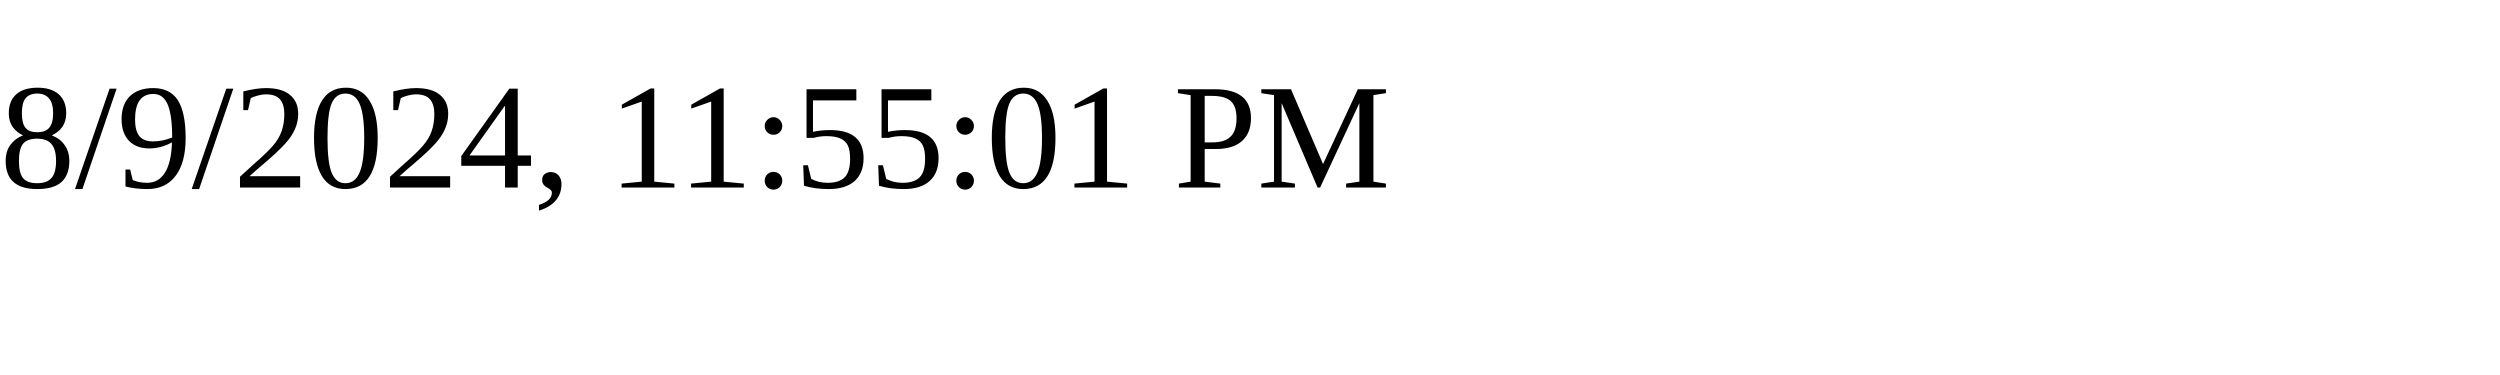
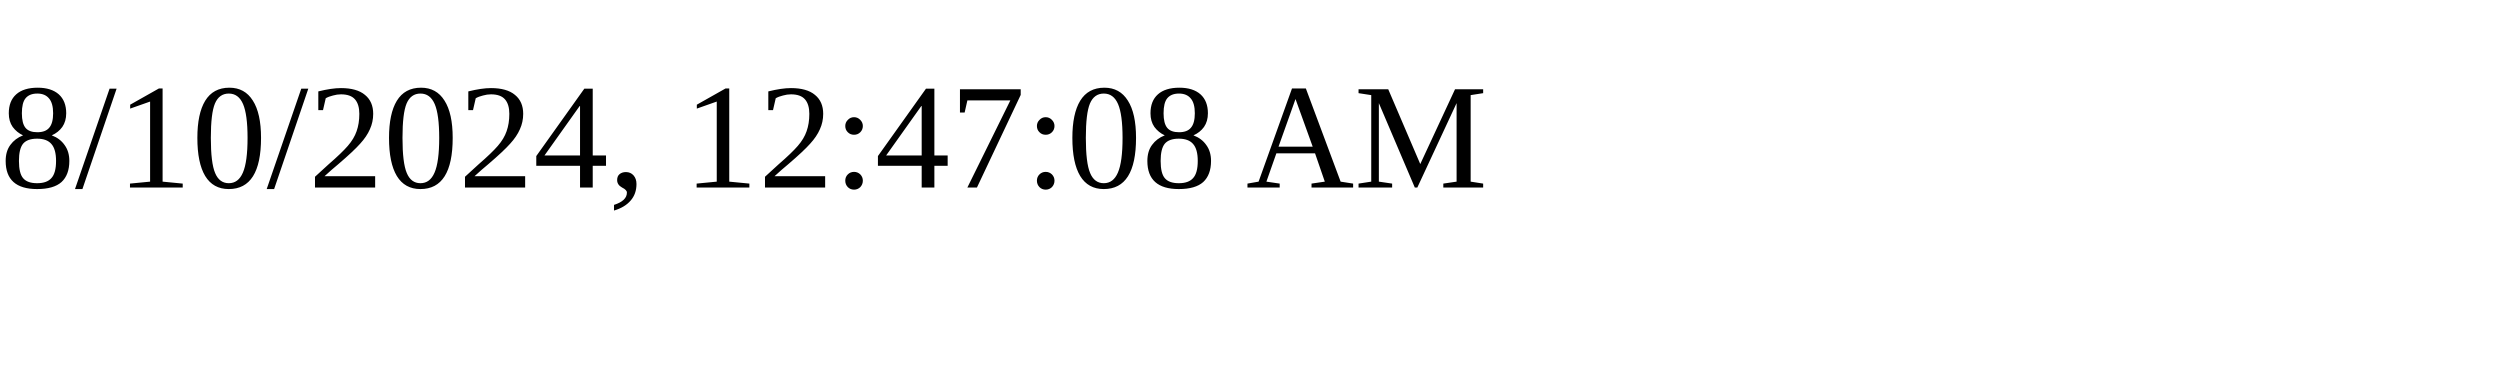
<svg xmlns="http://www.w3.org/2000/svg" height="30" width="200">
-   <text x="0" y="15">8/9/2024, 11:55:01 PM</text>
+   <text x="0" y="15">8/10/2024, 12:47:08 AM</text>
</svg>
